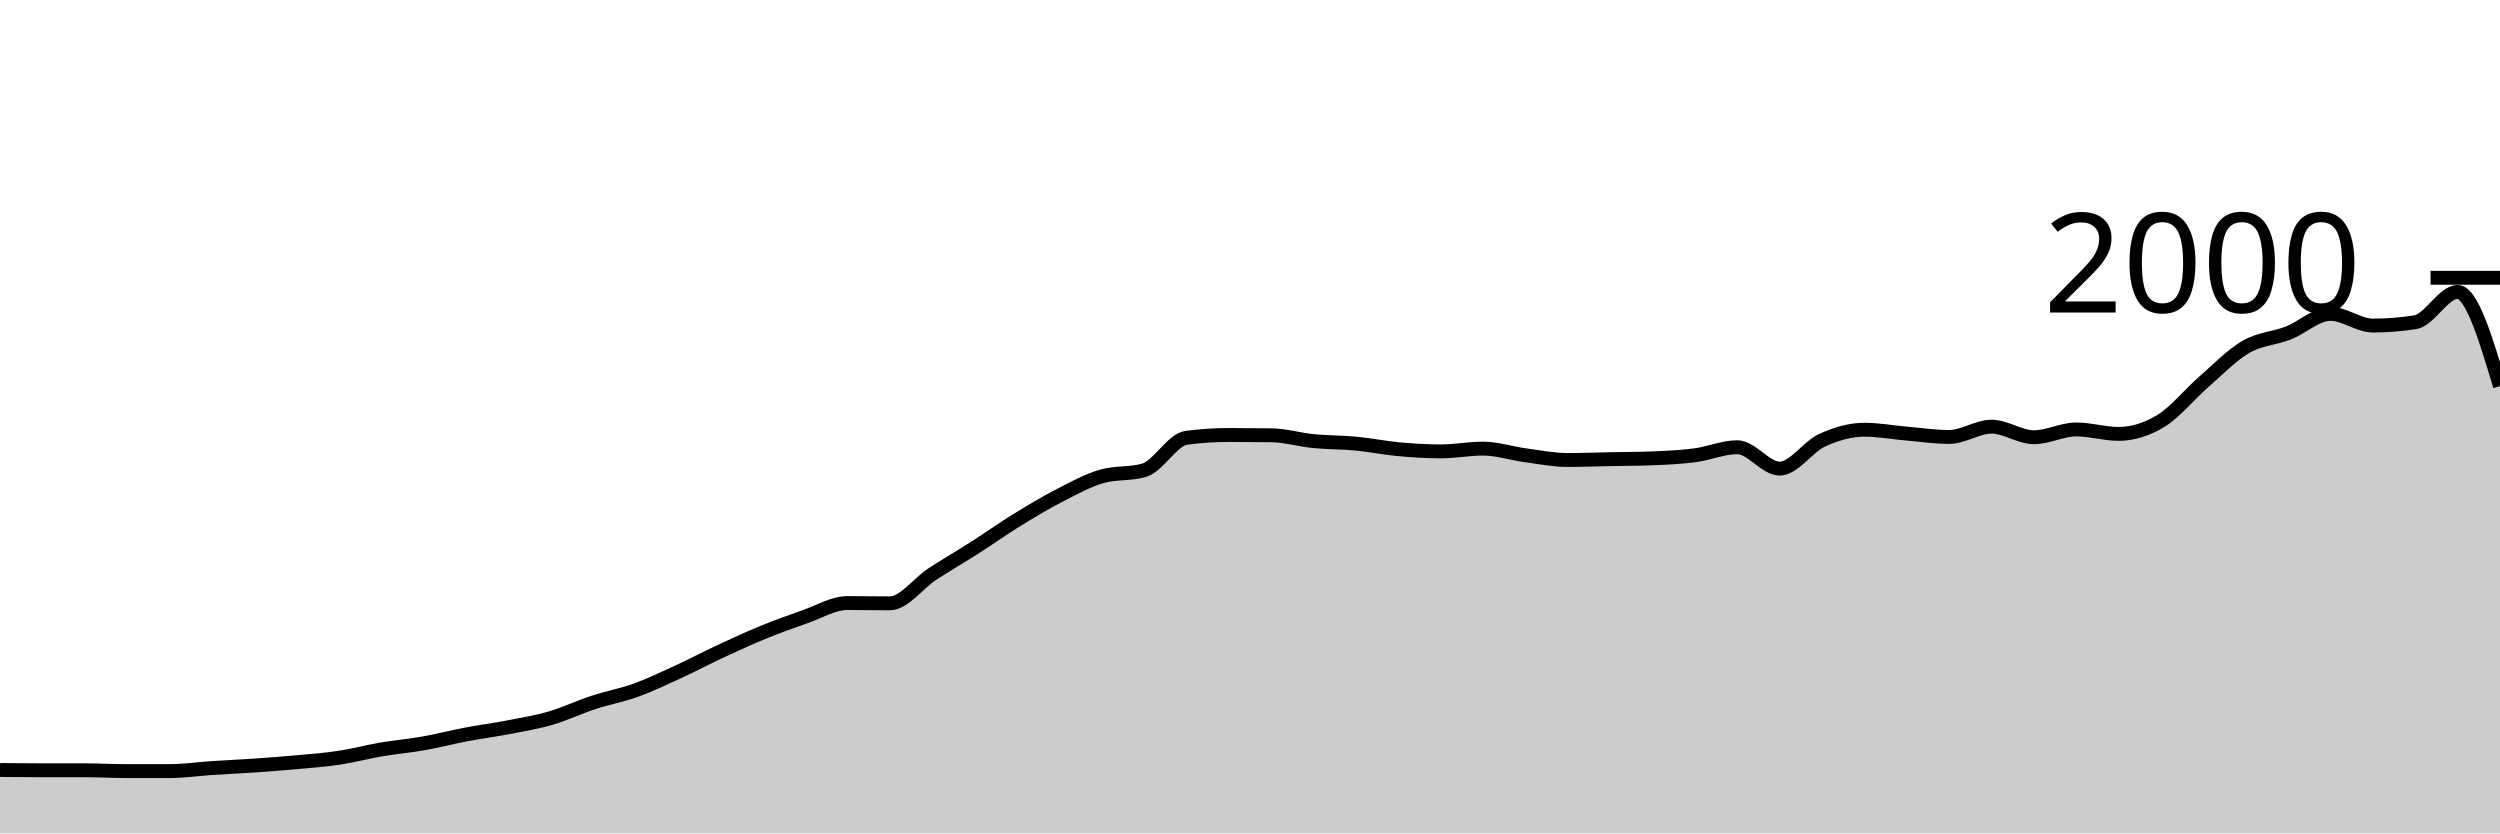
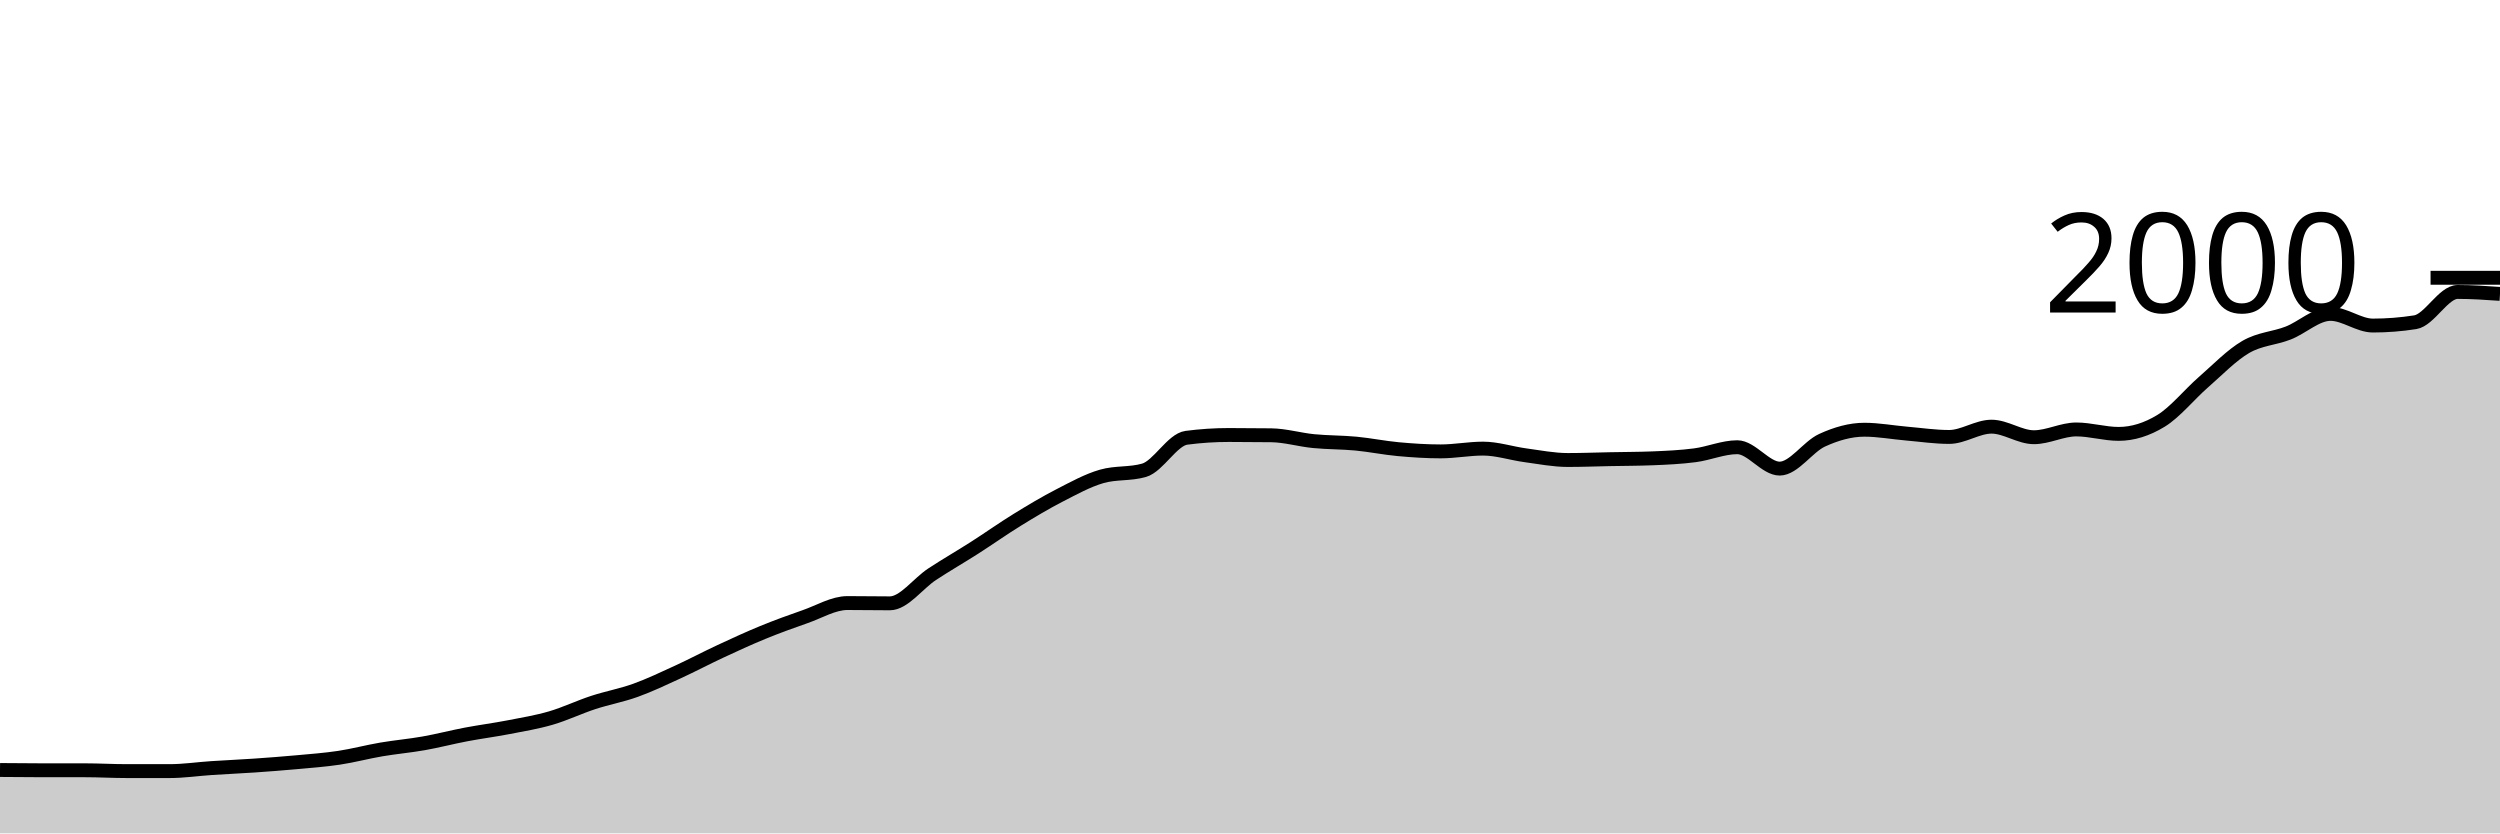
<svg xmlns="http://www.w3.org/2000/svg" viewBox="0 0 180 60">
  <g transform="translate(0,20)">
-     <path class="area" fill="rgba(0, 0, 0, 0.2)" d="M0,35.44C1.017,35.45,2.034,35.46,3.051,35.46C4.068,35.46,5.085,35.46,6.102,35.46C7.119,35.46,8.136,35.52,9.153,35.52C10.169,35.52,11.186,35.52,12.203,35.52C13.22,35.52,14.237,35.367,15.254,35.3C16.271,35.233,17.288,35.19,18.305,35.12C19.322,35.05,20.339,34.973,21.356,34.88C22.373,34.787,23.39,34.713,24.407,34.56C25.424,34.407,26.441,34.133,27.458,33.96C28.475,33.787,29.492,33.7,30.508,33.52C31.525,33.34,32.542,33.073,33.559,32.88C34.576,32.687,35.593,32.557,36.61,32.36C37.627,32.163,38.644,31.997,39.661,31.7C40.678,31.403,41.695,30.913,42.712,30.58C43.729,30.247,44.746,30.067,45.763,29.7C46.78,29.333,47.797,28.847,48.814,28.38C49.831,27.913,50.847,27.373,51.864,26.9C52.881,26.427,53.898,25.957,54.915,25.54C55.932,25.123,56.949,24.753,57.966,24.4C58.983,24.047,60,23.42,61.017,23.42C62.034,23.42,63.051,23.44,64.068,23.44C65.085,23.44,66.102,22.007,67.119,21.34C68.136,20.673,69.153,20.09,70.169,19.44C71.186,18.79,72.203,18.067,73.22,17.44C74.237,16.813,75.254,16.203,76.271,15.68C77.288,15.157,78.305,14.593,79.322,14.3C80.339,14.007,81.356,14.153,82.373,13.86C83.39,13.567,84.407,11.653,85.424,11.52C86.441,11.387,87.458,11.32,88.475,11.32C89.492,11.32,90.508,11.327,91.525,11.34C92.542,11.353,93.559,11.66,94.576,11.76C95.593,11.86,96.61,11.843,97.627,11.94C98.644,12.037,99.661,12.247,100.678,12.34C101.695,12.433,102.712,12.5,103.729,12.5C104.746,12.5,105.763,12.3,106.78,12.3C107.797,12.3,108.814,12.643,109.831,12.78C110.847,12.917,111.864,13.12,112.881,13.12C113.898,13.12,114.915,13.08,115.932,13.06C116.949,13.04,117.966,13.04,118.983,13C120,12.96,121.017,12.913,122.034,12.78C123.051,12.647,124.068,12.2,125.085,12.2C126.102,12.2,127.119,13.74,128.136,13.74C129.153,13.74,130.169,12.167,131.186,11.7C132.203,11.233,133.22,10.94,134.237,10.94C135.254,10.94,136.271,11.133,137.288,11.22C138.305,11.307,139.322,11.46,140.339,11.46C141.356,11.46,142.373,10.72,143.39,10.72C144.407,10.72,145.424,11.48,146.441,11.48C147.458,11.48,148.475,10.92,149.492,10.92C150.508,10.92,151.525,11.24,152.542,11.24C153.559,11.24,154.576,10.92,155.593,10.3C156.61,9.68,157.627,8.407,158.644,7.52C159.661,6.633,160.678,5.57,161.695,4.98C162.712,4.39,163.729,4.377,164.746,3.98C165.763,3.583,166.78,2.6,167.797,2.6C168.814,2.6,169.831,3.44,170.847,3.44C171.864,3.44,172.881,3.36,173.898,3.2C174.915,3.04,175.932,1.02,176.949,1.02C177.966,1.02,178.983,4.41,180,7.8L180,40C178.983,40,177.966,40,176.949,40C175.932,40,174.915,40,173.898,40C172.881,40,171.864,40,170.847,40C169.831,40,168.814,40,167.797,40C166.78,40,165.763,40,164.746,40C163.729,40,162.712,40,161.695,40C160.678,40,159.661,40,158.644,40C157.627,40,156.61,40,155.593,40C154.576,40,153.559,40,152.542,40C151.525,40,150.508,40,149.492,40C148.475,40,147.458,40,146.441,40C145.424,40,144.407,40,143.39,40C142.373,40,141.356,40,140.339,40C139.322,40,138.305,40,137.288,40C136.271,40,135.254,40,134.237,40C133.22,40,132.203,40,131.186,40C130.169,40,129.153,40,128.136,40C127.119,40,126.102,40,125.085,40C124.068,40,123.051,40,122.034,40C121.017,40,120,40,118.983,40C117.966,40,116.949,40,115.932,40C114.915,40,113.898,40,112.881,40C111.864,40,110.847,40,109.831,40C108.814,40,107.797,40,106.78,40C105.763,40,104.746,40,103.729,40C102.712,40,101.695,40,100.678,40C99.661,40,98.644,40,97.627,40C96.61,40,95.593,40,94.576,40C93.559,40,92.542,40,91.525,40C90.508,40,89.492,40,88.475,40C87.458,40,86.441,40,85.424,40C84.407,40,83.39,40,82.373,40C81.356,40,80.339,40,79.322,40C78.305,40,77.288,40,76.271,40C75.254,40,74.237,40,73.22,40C72.203,40,71.186,40,70.169,40C69.153,40,68.136,40,67.119,40C66.102,40,65.085,40,64.068,40C63.051,40,62.034,40,61.017,40C60,40,58.983,40,57.966,40C56.949,40,55.932,40,54.915,40C53.898,40,52.881,40,51.864,40C50.847,40,49.831,40,48.814,40C47.797,40,46.78,40,45.763,40C44.746,40,43.729,40,42.712,40C41.695,40,40.678,40,39.661,40C38.644,40,37.627,40,36.61,40C35.593,40,34.576,40,33.559,40C32.542,40,31.525,40,30.508,40C29.492,40,28.475,40,27.458,40C26.441,40,25.424,40,24.407,40C23.39,40,22.373,40,21.356,40C20.339,40,19.322,40,18.305,40C17.288,40,16.271,40,15.254,40C14.237,40,13.22,40,12.203,40C11.186,40,10.169,40,9.153,40C8.136,40,7.119,40,6.102,40C5.085,40,4.068,40,3.051,40C2.034,40,1.017,40,0,40Z" />
-     <path class="line" stroke="black" fill="none" d="M0,35.44C1.017,35.45,2.034,35.46,3.051,35.46C4.068,35.46,5.085,35.46,6.102,35.46C7.119,35.46,8.136,35.52,9.153,35.52C10.169,35.52,11.186,35.52,12.203,35.52C13.22,35.52,14.237,35.367,15.254,35.3C16.271,35.233,17.288,35.19,18.305,35.12C19.322,35.05,20.339,34.973,21.356,34.88C22.373,34.787,23.39,34.713,24.407,34.56C25.424,34.407,26.441,34.133,27.458,33.96C28.475,33.787,29.492,33.7,30.508,33.52C31.525,33.34,32.542,33.073,33.559,32.88C34.576,32.687,35.593,32.557,36.61,32.36C37.627,32.163,38.644,31.997,39.661,31.7C40.678,31.403,41.695,30.913,42.712,30.58C43.729,30.247,44.746,30.067,45.763,29.7C46.78,29.333,47.797,28.847,48.814,28.38C49.831,27.913,50.847,27.373,51.864,26.9C52.881,26.427,53.898,25.957,54.915,25.54C55.932,25.123,56.949,24.753,57.966,24.4C58.983,24.047,60,23.42,61.017,23.42C62.034,23.42,63.051,23.44,64.068,23.44C65.085,23.44,66.102,22.007,67.119,21.34C68.136,20.673,69.153,20.09,70.169,19.44C71.186,18.79,72.203,18.067,73.22,17.44C74.237,16.813,75.254,16.203,76.271,15.68C77.288,15.157,78.305,14.593,79.322,14.3C80.339,14.007,81.356,14.153,82.373,13.86C83.39,13.567,84.407,11.653,85.424,11.52C86.441,11.387,87.458,11.32,88.475,11.32C89.492,11.32,90.508,11.327,91.525,11.34C92.542,11.353,93.559,11.66,94.576,11.76C95.593,11.86,96.61,11.843,97.627,11.94C98.644,12.037,99.661,12.247,100.678,12.34C101.695,12.433,102.712,12.5,103.729,12.5C104.746,12.5,105.763,12.3,106.78,12.3C107.797,12.3,108.814,12.643,109.831,12.78C110.847,12.917,111.864,13.12,112.881,13.12C113.898,13.12,114.915,13.08,115.932,13.06C116.949,13.04,117.966,13.04,118.983,13C120,12.96,121.017,12.913,122.034,12.78C123.051,12.647,124.068,12.2,125.085,12.2C126.102,12.2,127.119,13.74,128.136,13.74C129.153,13.74,130.169,12.167,131.186,11.7C132.203,11.233,133.22,10.94,134.237,10.94C135.254,10.94,136.271,11.133,137.288,11.22C138.305,11.307,139.322,11.46,140.339,11.46C141.356,11.46,142.373,10.72,143.39,10.72C144.407,10.72,145.424,11.48,146.441,11.48C147.458,11.48,148.475,10.92,149.492,10.92C150.508,10.92,151.525,11.24,152.542,11.24C153.559,11.24,154.576,10.92,155.593,10.3C156.61,9.68,157.627,8.407,158.644,7.52C159.661,6.633,160.678,5.57,161.695,4.98C162.712,4.39,163.729,4.377,164.746,3.98C165.763,3.583,166.78,2.6,167.797,2.6C168.814,2.6,169.831,3.44,170.847,3.44C171.864,3.44,172.881,3.36,173.898,3.2C174.915,3.04,175.932,1.02,176.949,1.02C177.966,1.02,178.983,4.41,180,7.8" />
+     <path class="area" fill="rgba(0, 0, 0, 0.2)" d="M0,35.44C1.017,35.45,2.034,35.46,3.051,35.46C4.068,35.46,5.085,35.46,6.102,35.46C7.119,35.46,8.136,35.52,9.153,35.52C10.169,35.52,11.186,35.52,12.203,35.52C13.22,35.52,14.237,35.367,15.254,35.3C16.271,35.233,17.288,35.19,18.305,35.12C19.322,35.05,20.339,34.973,21.356,34.88C22.373,34.787,23.39,34.713,24.407,34.56C25.424,34.407,26.441,34.133,27.458,33.96C28.475,33.787,29.492,33.7,30.508,33.52C31.525,33.34,32.542,33.073,33.559,32.88C34.576,32.687,35.593,32.557,36.61,32.36C37.627,32.163,38.644,31.997,39.661,31.7C40.678,31.403,41.695,30.913,42.712,30.58C43.729,30.247,44.746,30.067,45.763,29.7C46.78,29.333,47.797,28.847,48.814,28.38C49.831,27.913,50.847,27.373,51.864,26.9C52.881,26.427,53.898,25.957,54.915,25.54C55.932,25.123,56.949,24.753,57.966,24.4C58.983,24.047,60,23.42,61.017,23.42C62.034,23.42,63.051,23.44,64.068,23.44C65.085,23.44,66.102,22.007,67.119,21.34C68.136,20.673,69.153,20.09,70.169,19.44C71.186,18.79,72.203,18.067,73.22,17.44C74.237,16.813,75.254,16.203,76.271,15.68C77.288,15.157,78.305,14.593,79.322,14.3C80.339,14.007,81.356,14.153,82.373,13.86C83.39,13.567,84.407,11.653,85.424,11.52C86.441,11.387,87.458,11.32,88.475,11.32C89.492,11.32,90.508,11.327,91.525,11.34C92.542,11.353,93.559,11.66,94.576,11.76C95.593,11.86,96.61,11.843,97.627,11.94C98.644,12.037,99.661,12.247,100.678,12.34C101.695,12.433,102.712,12.5,103.729,12.5C104.746,12.5,105.763,12.3,106.78,12.3C107.797,12.3,108.814,12.643,109.831,12.78C110.847,12.917,111.864,13.12,112.881,13.12C113.898,13.12,114.915,13.08,115.932,13.06C116.949,13.04,117.966,13.04,118.983,13C120,12.96,121.017,12.913,122.034,12.78C123.051,12.647,124.068,12.2,125.085,12.2C126.102,12.2,127.119,13.74,128.136,13.74C129.153,13.74,130.169,12.167,131.186,11.7C132.203,11.233,133.22,10.94,134.237,10.94C135.254,10.94,136.271,11.133,137.288,11.22C138.305,11.307,139.322,11.46,140.339,11.46C141.356,11.46,142.373,10.72,143.39,10.72C144.407,10.72,145.424,11.48,146.441,11.48C147.458,11.48,148.475,10.92,149.492,10.92C150.508,10.92,151.525,11.24,152.542,11.24C153.559,11.24,154.576,10.92,155.593,10.3C156.61,9.68,157.627,8.407,158.644,7.52C159.661,6.633,160.678,5.57,161.695,4.98C162.712,4.39,163.729,4.377,164.746,3.98C165.763,3.583,166.78,2.6,167.797,2.6C168.814,2.6,169.831,3.44,170.847,3.44C171.864,3.44,172.881,3.36,173.898,3.2C174.915,3.04,175.932,1.02,176.949,1.02C177.966,1.02,178.983,1.09,180,1.16L180,40C178.983,40,177.966,40,176.949,40C175.932,40,174.915,40,173.898,40C172.881,40,171.864,40,170.847,40C169.831,40,168.814,40,167.797,40C166.78,40,165.763,40,164.746,40C163.729,40,162.712,40,161.695,40C160.678,40,159.661,40,158.644,40C157.627,40,156.61,40,155.593,40C154.576,40,153.559,40,152.542,40C151.525,40,150.508,40,149.492,40C148.475,40,147.458,40,146.441,40C145.424,40,144.407,40,143.39,40C142.373,40,141.356,40,140.339,40C139.322,40,138.305,40,137.288,40C136.271,40,135.254,40,134.237,40C133.22,40,132.203,40,131.186,40C130.169,40,129.153,40,128.136,40C127.119,40,126.102,40,125.085,40C124.068,40,123.051,40,122.034,40C121.017,40,120,40,118.983,40C117.966,40,116.949,40,115.932,40C114.915,40,113.898,40,112.881,40C111.864,40,110.847,40,109.831,40C108.814,40,107.797,40,106.78,40C105.763,40,104.746,40,103.729,40C102.712,40,101.695,40,100.678,40C99.661,40,98.644,40,97.627,40C96.61,40,95.593,40,94.576,40C93.559,40,92.542,40,91.525,40C90.508,40,89.492,40,88.475,40C87.458,40,86.441,40,85.424,40C84.407,40,83.39,40,82.373,40C81.356,40,80.339,40,79.322,40C78.305,40,77.288,40,76.271,40C75.254,40,74.237,40,73.22,40C72.203,40,71.186,40,70.169,40C69.153,40,68.136,40,67.119,40C66.102,40,65.085,40,64.068,40C63.051,40,62.034,40,61.017,40C60,40,58.983,40,57.966,40C56.949,40,55.932,40,54.915,40C53.898,40,52.881,40,51.864,40C50.847,40,49.831,40,48.814,40C47.797,40,46.78,40,45.763,40C44.746,40,43.729,40,42.712,40C41.695,40,40.678,40,39.661,40C38.644,40,37.627,40,36.61,40C35.593,40,34.576,40,33.559,40C32.542,40,31.525,40,30.508,40C29.492,40,28.475,40,27.458,40C26.441,40,25.424,40,24.407,40C23.39,40,22.373,40,21.356,40C20.339,40,19.322,40,18.305,40C17.288,40,16.271,40,15.254,40C14.237,40,13.22,40,12.203,40C11.186,40,10.169,40,9.153,40C8.136,40,7.119,40,6.102,40C5.085,40,4.068,40,3.051,40C2.034,40,1.017,40,0,40Z" />
+     <path class="line" stroke="black" fill="none" d="M0,35.44C1.017,35.45,2.034,35.46,3.051,35.46C4.068,35.46,5.085,35.46,6.102,35.46C7.119,35.46,8.136,35.52,9.153,35.52C10.169,35.52,11.186,35.52,12.203,35.52C13.22,35.52,14.237,35.367,15.254,35.3C16.271,35.233,17.288,35.19,18.305,35.12C19.322,35.05,20.339,34.973,21.356,34.88C22.373,34.787,23.39,34.713,24.407,34.56C25.424,34.407,26.441,34.133,27.458,33.96C28.475,33.787,29.492,33.7,30.508,33.52C31.525,33.34,32.542,33.073,33.559,32.88C34.576,32.687,35.593,32.557,36.61,32.36C37.627,32.163,38.644,31.997,39.661,31.7C40.678,31.403,41.695,30.913,42.712,30.58C43.729,30.247,44.746,30.067,45.763,29.7C46.78,29.333,47.797,28.847,48.814,28.38C49.831,27.913,50.847,27.373,51.864,26.9C52.881,26.427,53.898,25.957,54.915,25.54C55.932,25.123,56.949,24.753,57.966,24.4C58.983,24.047,60,23.42,61.017,23.42C62.034,23.42,63.051,23.44,64.068,23.44C65.085,23.44,66.102,22.007,67.119,21.34C68.136,20.673,69.153,20.09,70.169,19.44C71.186,18.79,72.203,18.067,73.22,17.44C74.237,16.813,75.254,16.203,76.271,15.68C77.288,15.157,78.305,14.593,79.322,14.3C80.339,14.007,81.356,14.153,82.373,13.86C83.39,13.567,84.407,11.653,85.424,11.52C86.441,11.387,87.458,11.32,88.475,11.32C89.492,11.32,90.508,11.327,91.525,11.34C92.542,11.353,93.559,11.66,94.576,11.76C95.593,11.86,96.61,11.843,97.627,11.94C98.644,12.037,99.661,12.247,100.678,12.34C101.695,12.433,102.712,12.5,103.729,12.5C104.746,12.5,105.763,12.3,106.78,12.3C107.797,12.3,108.814,12.643,109.831,12.78C110.847,12.917,111.864,13.12,112.881,13.12C113.898,13.12,114.915,13.08,115.932,13.06C116.949,13.04,117.966,13.04,118.983,13C120,12.96,121.017,12.913,122.034,12.78C123.051,12.647,124.068,12.2,125.085,12.2C126.102,12.2,127.119,13.74,128.136,13.74C129.153,13.74,130.169,12.167,131.186,11.7C132.203,11.233,133.22,10.94,134.237,10.94C135.254,10.94,136.271,11.133,137.288,11.22C138.305,11.307,139.322,11.46,140.339,11.46C141.356,11.46,142.373,10.72,143.39,10.72C144.407,10.72,145.424,11.48,146.441,11.48C147.458,11.48,148.475,10.92,149.492,10.92C150.508,10.92,151.525,11.24,152.542,11.24C153.559,11.24,154.576,10.92,155.593,10.3C156.61,9.68,157.627,8.407,158.644,7.52C159.661,6.633,160.678,5.57,161.695,4.98C162.712,4.39,163.729,4.377,164.746,3.98C165.763,3.583,166.78,2.6,167.797,2.6C168.814,2.6,169.831,3.44,170.847,3.44C171.864,3.44,172.881,3.36,173.898,3.2C174.915,3.04,175.932,1.02,176.949,1.02C177.966,1.02,178.983,1.09,180,1.16" />
    <path class="axis-ceiling" stroke-width="1" stroke="black" fill="none" d="M175,0L180,0" />
    <text class="axis-ceiling-label" font-family="sans-serif" text-anchor="end" font-size="10px" x="170" y="2.5">2000</text>
  </g>
</svg>
